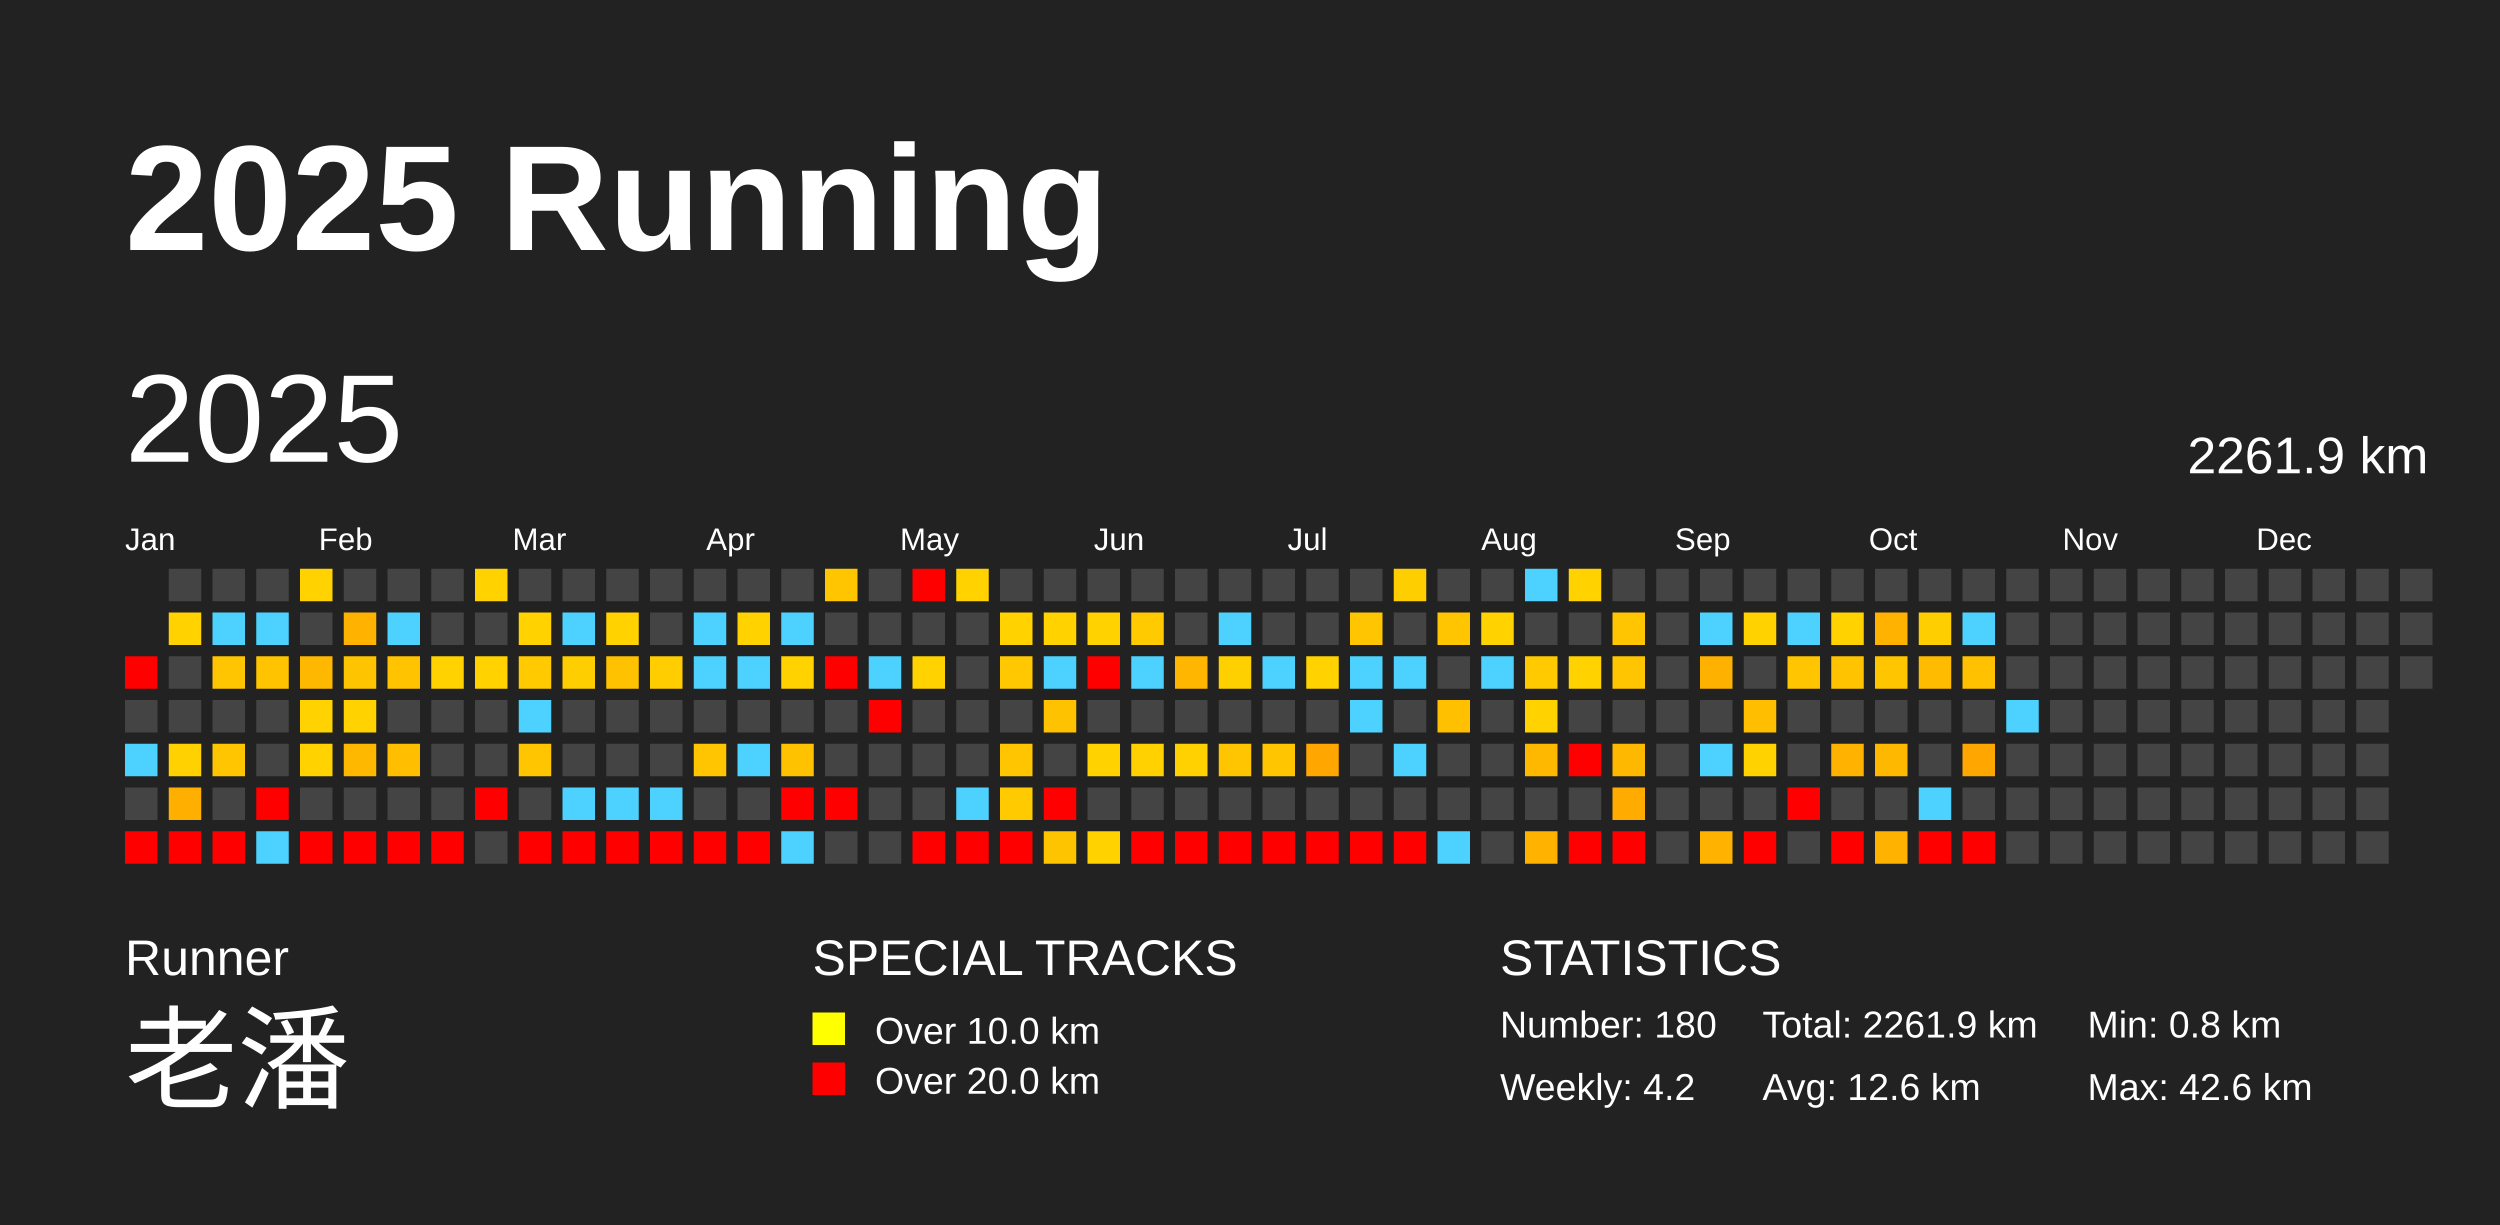
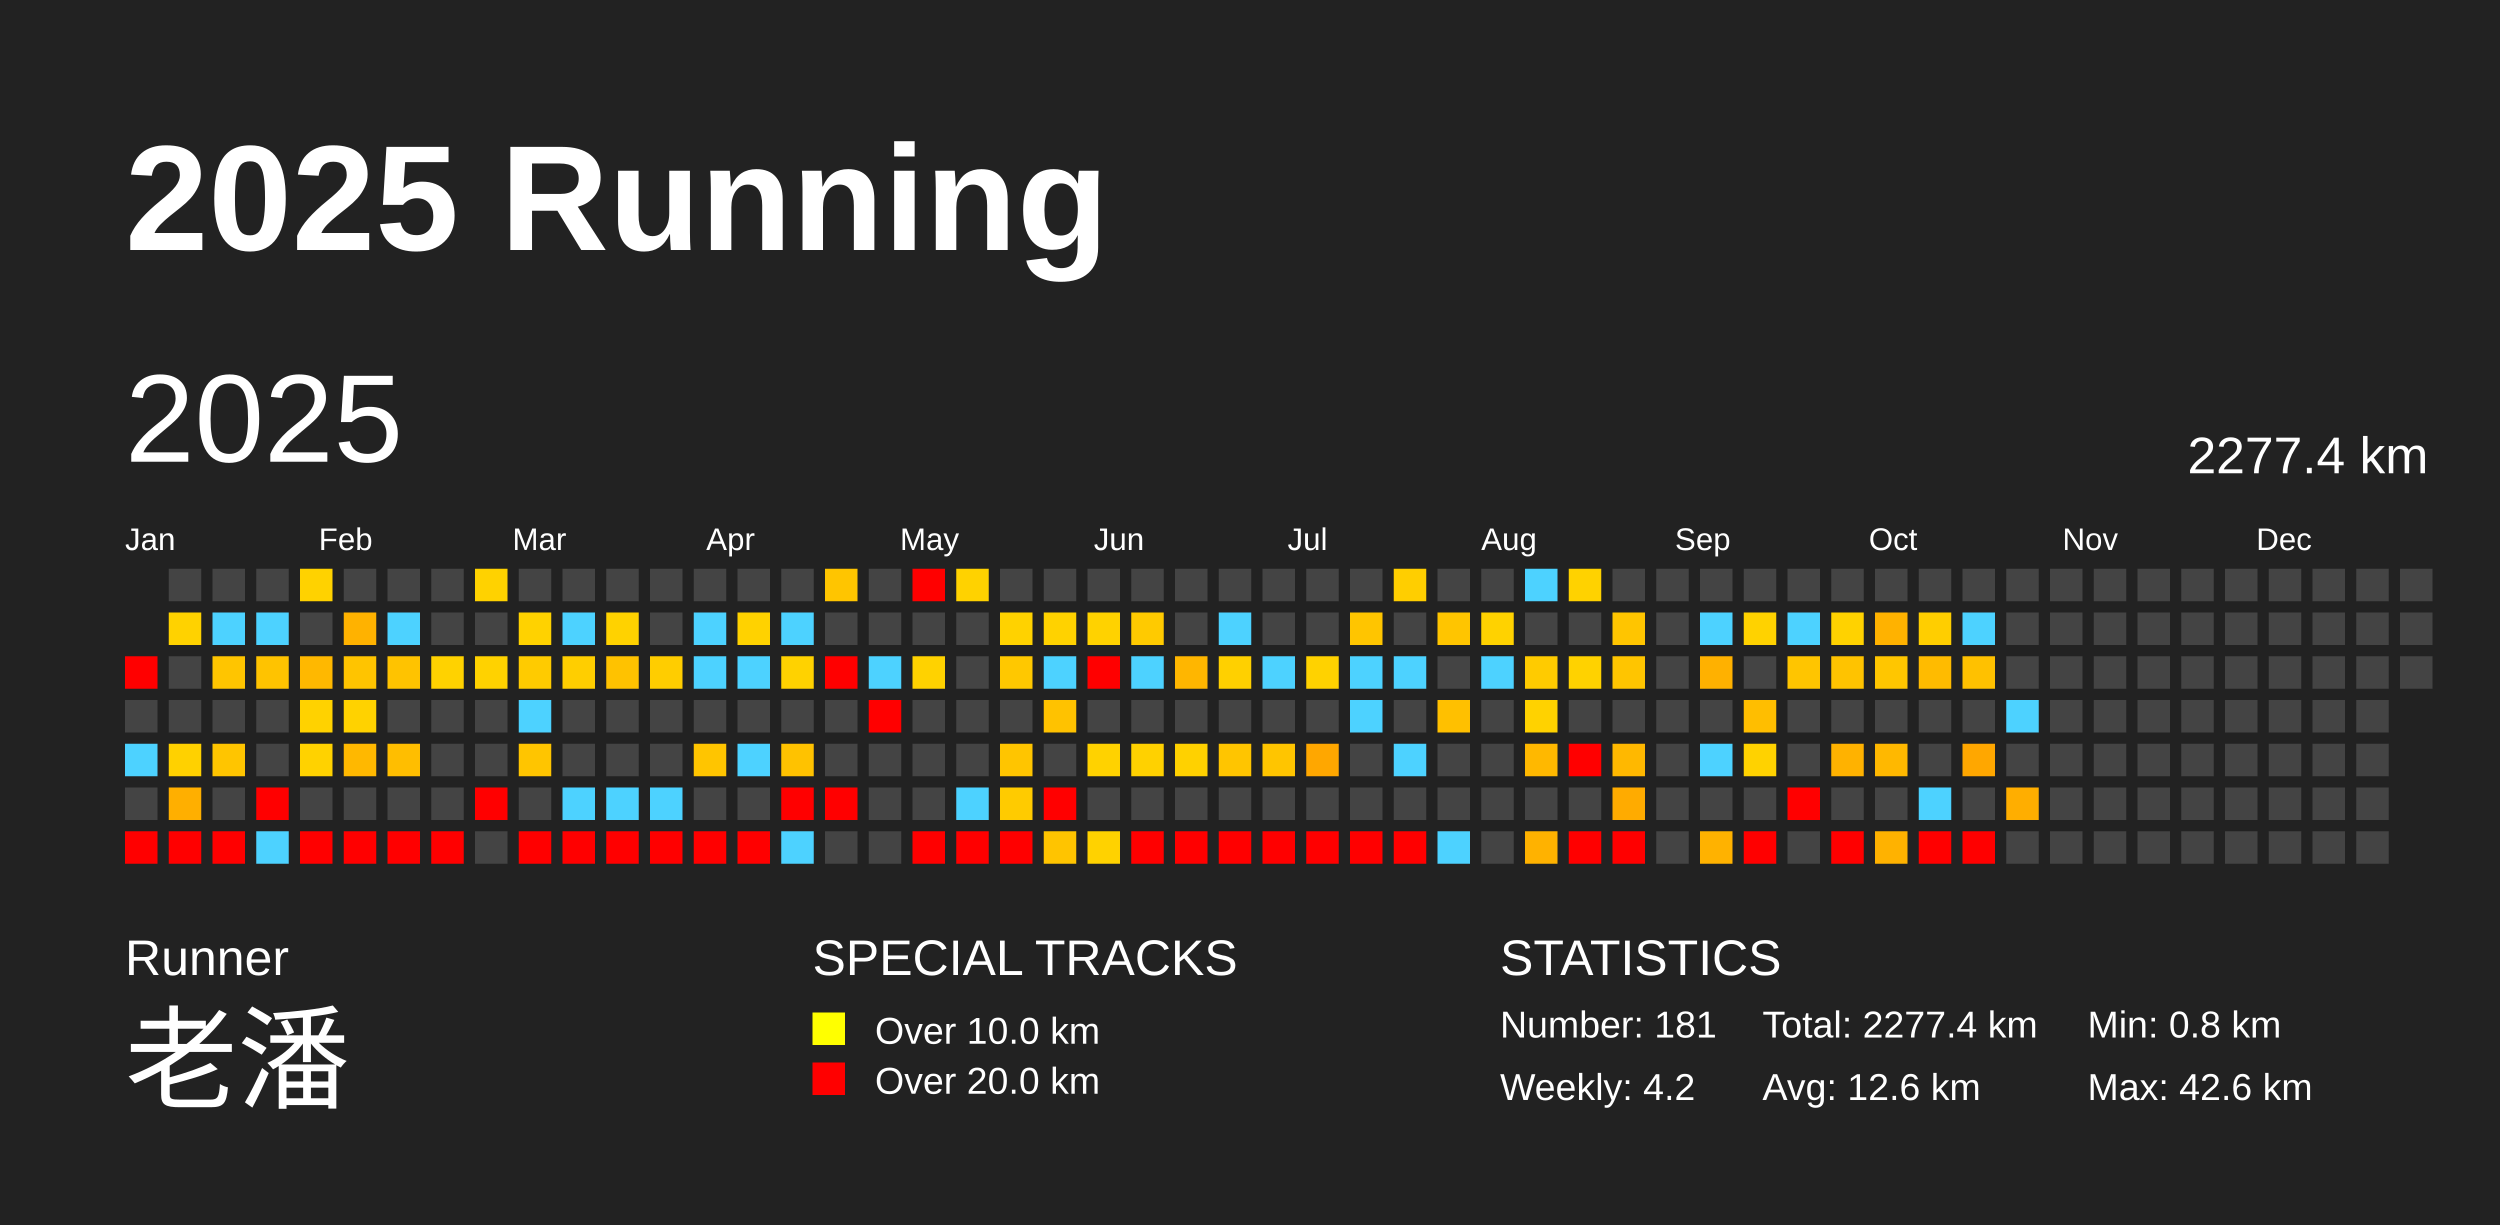
<svg xmlns="http://www.w3.org/2000/svg" baseProfile="full" height="98mm" version="1.1" viewBox="0,0,200,98" width="200mm">
  <defs />
  <rect fill="#222222" height="98" width="200" x="0" y="0" />
  <text fill="#FFFFFF" style="font-size:12px; font-family:Arial; font-weight:bold;" x="10" y="20">2025 Running</text>
  <text fill="#FFFFFF" style="font-size:4px; font-family:Arial" x="10" y="78">Runner</text>
  <text fill="#FFFFFF" style="font-size:9px; font-family:Arial" x="10" y="88">老潘</text>
  <text fill="#FFFFFF" style="font-size:4px; font-family:Arial" x="65" y="78">SPECIAL TRACKS</text>
  <rect fill="yellow" height="2.6" width="2.6" x="65" y="81" />
  <text fill="#FFFFFF" style="font-size:3px; font-family:Arial" x="70" y="83.5">Over 10.0 km</text>
  <rect fill="red" height="2.6" width="2.6" x="65" y="85" />
  <text fill="#FFFFFF" style="font-size:3px; font-family:Arial" x="70" y="87.5">Over 20.0 km</text>
  <text fill="#FFFFFF" style="font-size:4px; font-family:Arial" x="120" y="78">STATISTICS</text>
-   <text fill="#FFFFFF" style="font-size:3px; font-family:Arial" x="120" y="83">Number: 180</text>
+   <text fill="#FFFFFF" style="font-size:3px; font-family:Arial" x="120" y="83">Number: 181</text>
  <text fill="#FFFFFF" style="font-size:3px; font-family:Arial" x="120" y="88">Weekly: 4.2</text>
-   <text fill="#FFFFFF" style="font-size:3px; font-family:Arial" x="141" y="83">Total: 2261.9 km</text>
+   <text fill="#FFFFFF" style="font-size:3px; font-family:Arial" x="141" y="83">Total: 2277.4 km</text>
  <text fill="#FFFFFF" style="font-size:3px; font-family:Arial" x="141" y="88">Avg: 12.6 km</text>
  <text fill="#FFFFFF" style="font-size:3px; font-family:Arial" x="167" y="83">Min: 0.8 km</text>
  <text fill="#FFFFFF" style="font-size:3px; font-family:Arial" x="167" y="88">Max: 42.6 km</text>
  <text dominant-baseline="hanging" fill="#FFFFFF" style="font-size:10.0px; font-family:Arial;" x="10" y="30">2025</text>
-   <text dominant-baseline="hanging" fill="#FFFFFF" style="font-size:4.125px; font-family:Arial;" x="175" y="35">2261.9 km</text>
+   <text dominant-baseline="hanging" fill="#FFFFFF" style="font-size:4.125px; font-family:Arial;" x="175" y="35">2277.4 km</text>
  <text fill="#FFFFFF" style="font-size:2.5px; font-family:Arial" x="10.0" y="44">Jan</text>
  <text fill="#FFFFFF" style="font-size:2.5px; font-family:Arial" x="25.5" y="44">Feb</text>
  <text fill="#FFFFFF" style="font-size:2.5px; font-family:Arial" x="41.0" y="44">Mar</text>
  <text fill="#FFFFFF" style="font-size:2.5px; font-family:Arial" x="56.5" y="44">Apr</text>
  <text fill="#FFFFFF" style="font-size:2.5px; font-family:Arial" x="72.0" y="44">May</text>
  <text fill="#FFFFFF" style="font-size:2.5px; font-family:Arial" x="87.5" y="44">Jun</text>
  <text fill="#FFFFFF" style="font-size:2.5px; font-family:Arial" x="103.0" y="44">Jul</text>
  <text fill="#FFFFFF" style="font-size:2.5px; font-family:Arial" x="118.5" y="44">Aug</text>
  <text fill="#FFFFFF" style="font-size:2.5px; font-family:Arial" x="134.0" y="44">Sep</text>
  <text fill="#FFFFFF" style="font-size:2.5px; font-family:Arial" x="149.5" y="44">Oct</text>
  <text fill="#FFFFFF" style="font-size:2.5px; font-family:Arial" x="165.0" y="44">Nov</text>
  <text fill="#FFFFFF" style="font-size:2.5px; font-family:Arial" x="180.5" y="44">Dec</text>
  <rect fill="red" height="2.6" width="2.6" x="10.0" y="52.5" />
  <rect fill="#444444" height="2.6" width="2.6" x="10.0" y="56.0" />
  <rect fill="#4dd2ff" height="2.6" width="2.6" x="10.0" y="59.5" />
  <rect fill="#444444" height="2.6" width="2.6" x="10.0" y="63.0" />
  <rect fill="red" height="2.6" width="2.6" x="10.0" y="66.5" />
  <rect fill="#444444" height="2.6" width="2.6" x="13.5" y="45.5" />
  <rect fill="#ffd200" height="2.6" width="2.6" x="13.5" y="49.0" />
  <rect fill="#444444" height="2.6" width="2.6" x="13.5" y="52.5" />
  <rect fill="#444444" height="2.6" width="2.6" x="13.5" y="56.0" />
  <rect fill="#ffd100" height="2.6" width="2.6" x="13.5" y="59.5" />
  <rect fill="#ffaf00" height="2.6" width="2.6" x="13.5" y="63.0" />
  <rect fill="red" height="2.6" width="2.6" x="13.5" y="66.5" />
  <rect fill="#444444" height="2.6" width="2.6" x="17.0" y="45.5" />
  <rect fill="#4dd2ff" height="2.6" width="2.6" x="17.0" y="49.0" />
  <rect fill="#ffc500" height="2.6" width="2.6" x="17.0" y="52.5" />
  <rect fill="#444444" height="2.6" width="2.6" x="17.0" y="56.0" />
  <rect fill="#ffc500" height="2.6" width="2.6" x="17.0" y="59.5" />
  <rect fill="#444444" height="2.6" width="2.6" x="17.0" y="63.0" />
  <rect fill="red" height="2.6" width="2.6" x="17.0" y="66.5" />
  <rect fill="#444444" height="2.6" width="2.6" x="20.5" y="45.5" />
  <rect fill="#4dd2ff" height="2.6" width="2.6" x="20.5" y="49.0" />
  <rect fill="#ffc300" height="2.6" width="2.6" x="20.5" y="52.5" />
  <rect fill="#444444" height="2.6" width="2.6" x="20.5" y="56.0" />
  <rect fill="#444444" height="2.6" width="2.6" x="20.5" y="59.5" />
  <rect fill="red" height="2.6" width="2.6" x="20.5" y="63.0" />
  <rect fill="#4dd2ff" height="2.6" width="2.6" x="20.5" y="66.5" />
  <rect fill="#ffd200" height="2.6" width="2.6" x="24.0" y="45.5" />
  <rect fill="#444444" height="2.6" width="2.6" x="24.0" y="49.0" />
  <rect fill="#ffb800" height="2.6" width="2.6" x="24.0" y="52.5" />
  <rect fill="#ffd200" height="2.6" width="2.6" x="24.0" y="56.0" />
  <rect fill="#ffd200" height="2.6" width="2.6" x="24.0" y="59.5" />
  <rect fill="#444444" height="2.6" width="2.6" x="24.0" y="63.0" />
  <rect fill="red" height="2.6" width="2.6" x="24.0" y="66.5" />
  <rect fill="#444444" height="2.6" width="2.6" x="27.5" y="45.5" />
  <rect fill="#ffb200" height="2.6" width="2.6" x="27.5" y="49.0" />
  <rect fill="#ffc400" height="2.6" width="2.6" x="27.5" y="52.5" />
  <rect fill="#ffd200" height="2.6" width="2.6" x="27.5" y="56.0" />
  <rect fill="#ffb800" height="2.6" width="2.6" x="27.5" y="59.5" />
  <rect fill="#444444" height="2.6" width="2.6" x="27.5" y="63.0" />
  <rect fill="red" height="2.6" width="2.6" x="27.5" y="66.5" />
  <rect fill="#444444" height="2.6" width="2.6" x="31.0" y="45.5" />
  <rect fill="#4dd2ff" height="2.6" width="2.6" x="31.0" y="49.0" />
  <rect fill="#ffc300" height="2.6" width="2.6" x="31.0" y="52.5" />
  <rect fill="#444444" height="2.6" width="2.6" x="31.0" y="56.0" />
  <rect fill="#ffbe00" height="2.6" width="2.6" x="31.0" y="59.5" />
  <rect fill="#444444" height="2.6" width="2.6" x="31.0" y="63.0" />
  <rect fill="red" height="2.6" width="2.6" x="31.0" y="66.5" />
  <rect fill="#444444" height="2.6" width="2.6" x="34.5" y="45.5" />
  <rect fill="#444444" height="2.6" width="2.6" x="34.5" y="49.0" />
  <rect fill="#ffd200" height="2.6" width="2.6" x="34.5" y="52.5" />
  <rect fill="#444444" height="2.6" width="2.6" x="34.5" y="56.0" />
  <rect fill="#444444" height="2.6" width="2.6" x="34.5" y="59.5" />
  <rect fill="#444444" height="2.6" width="2.6" x="34.5" y="63.0" />
  <rect fill="red" height="2.6" width="2.6" x="34.5" y="66.5" />
  <rect fill="#ffd200" height="2.6" width="2.6" x="38.0" y="45.5" />
  <rect fill="#444444" height="2.6" width="2.6" x="38.0" y="49.0" />
  <rect fill="#ffd200" height="2.6" width="2.6" x="38.0" y="52.5" />
  <rect fill="#444444" height="2.6" width="2.6" x="38.0" y="56.0" />
  <rect fill="#444444" height="2.6" width="2.6" x="38.0" y="59.5" />
  <rect fill="red" height="2.6" width="2.6" x="38.0" y="63.0" />
  <rect fill="#444444" height="2.6" width="2.6" x="38.0" y="66.5" />
  <rect fill="#444444" height="2.6" width="2.6" x="41.5" y="45.5" />
  <rect fill="#ffd200" height="2.6" width="2.6" x="41.5" y="49.0" />
  <rect fill="#ffcb00" height="2.6" width="2.6" x="41.5" y="52.5" />
  <rect fill="#4dd2ff" height="2.6" width="2.6" x="41.5" y="56.0" />
  <rect fill="#ffc500" height="2.6" width="2.6" x="41.5" y="59.5" />
  <rect fill="#444444" height="2.6" width="2.6" x="41.5" y="63.0" />
  <rect fill="red" height="2.6" width="2.6" x="41.5" y="66.5" />
  <rect fill="#444444" height="2.6" width="2.6" x="45.0" y="45.5" />
  <rect fill="#4dd2ff" height="2.6" width="2.6" x="45.0" y="49.0" />
  <rect fill="#ffce00" height="2.6" width="2.6" x="45.0" y="52.5" />
  <rect fill="#444444" height="2.6" width="2.6" x="45.0" y="56.0" />
  <rect fill="#444444" height="2.6" width="2.6" x="45.0" y="59.5" />
  <rect fill="#4dd2ff" height="2.6" width="2.6" x="45.0" y="63.0" />
  <rect fill="red" height="2.6" width="2.6" x="45.0" y="66.5" />
  <rect fill="#444444" height="2.6" width="2.6" x="48.5" y="45.5" />
  <rect fill="#ffd200" height="2.6" width="2.6" x="48.5" y="49.0" />
  <rect fill="#ffc200" height="2.6" width="2.6" x="48.5" y="52.5" />
  <rect fill="#444444" height="2.6" width="2.6" x="48.5" y="56.0" />
  <rect fill="#444444" height="2.6" width="2.6" x="48.5" y="59.5" />
  <rect fill="#4dd2ff" height="2.6" width="2.6" x="48.5" y="63.0" />
  <rect fill="red" height="2.6" width="2.6" x="48.5" y="66.5" />
  <rect fill="#444444" height="2.6" width="2.6" x="52.0" y="45.5" />
  <rect fill="#444444" height="2.6" width="2.6" x="52.0" y="49.0" />
  <rect fill="#ffcd00" height="2.6" width="2.6" x="52.0" y="52.5" />
  <rect fill="#444444" height="2.6" width="2.6" x="52.0" y="56.0" />
  <rect fill="#444444" height="2.6" width="2.6" x="52.0" y="59.5" />
  <rect fill="#4dd2ff" height="2.6" width="2.6" x="52.0" y="63.0" />
  <rect fill="red" height="2.6" width="2.6" x="52.0" y="66.5" />
  <rect fill="#444444" height="2.6" width="2.6" x="55.5" y="45.5" />
  <rect fill="#4dd2ff" height="2.6" width="2.6" x="55.5" y="49.0" />
  <rect fill="#4dd2ff" height="2.6" width="2.6" x="55.5" y="52.5" />
  <rect fill="#444444" height="2.6" width="2.6" x="55.5" y="56.0" />
  <rect fill="#ffc500" height="2.6" width="2.6" x="55.5" y="59.5" />
  <rect fill="#444444" height="2.6" width="2.6" x="55.5" y="63.0" />
  <rect fill="red" height="2.6" width="2.6" x="55.5" y="66.5" />
  <rect fill="#444444" height="2.6" width="2.6" x="59.0" y="45.5" />
  <rect fill="#ffd200" height="2.6" width="2.6" x="59.0" y="49.0" />
  <rect fill="#4dd2ff" height="2.6" width="2.6" x="59.0" y="52.5" />
  <rect fill="#444444" height="2.6" width="2.6" x="59.0" y="56.0" />
  <rect fill="#4dd2ff" height="2.6" width="2.6" x="59.0" y="59.5" />
  <rect fill="#444444" height="2.6" width="2.6" x="59.0" y="63.0" />
  <rect fill="red" height="2.6" width="2.6" x="59.0" y="66.5" />
  <rect fill="#444444" height="2.6" width="2.6" x="62.5" y="45.5" />
  <rect fill="#4dd2ff" height="2.6" width="2.6" x="62.5" y="49.0" />
  <rect fill="#ffd200" height="2.6" width="2.6" x="62.5" y="52.5" />
  <rect fill="#444444" height="2.6" width="2.6" x="62.5" y="56.0" />
  <rect fill="#ffc200" height="2.6" width="2.6" x="62.5" y="59.5" />
  <rect fill="red" height="2.6" width="2.6" x="62.5" y="63.0" />
  <rect fill="#4dd2ff" height="2.6" width="2.6" x="62.5" y="66.5" />
  <rect fill="#ffc500" height="2.6" width="2.6" x="66.0" y="45.5" />
  <rect fill="#444444" height="2.6" width="2.6" x="66.0" y="49.0" />
  <rect fill="red" height="2.6" width="2.6" x="66.0" y="52.5" />
  <rect fill="#444444" height="2.6" width="2.6" x="66.0" y="56.0" />
  <rect fill="#444444" height="2.6" width="2.6" x="66.0" y="59.5" />
  <rect fill="red" height="2.6" width="2.6" x="66.0" y="63.0" />
  <rect fill="#444444" height="2.6" width="2.6" x="66.0" y="66.5" />
  <rect fill="#444444" height="2.6" width="2.6" x="69.5" y="45.5" />
  <rect fill="#444444" height="2.6" width="2.6" x="69.5" y="49.0" />
  <rect fill="#4dd2ff" height="2.6" width="2.6" x="69.5" y="52.5" />
  <rect fill="red" height="2.6" width="2.6" x="69.5" y="56.0" />
  <rect fill="#444444" height="2.6" width="2.6" x="69.5" y="59.5" />
  <rect fill="#444444" height="2.6" width="2.6" x="69.5" y="63.0" />
  <rect fill="#444444" height="2.6" width="2.6" x="69.5" y="66.5" />
  <rect fill="red" height="2.6" width="2.6" x="73.0" y="45.5" />
  <rect fill="#444444" height="2.6" width="2.6" x="73.0" y="49.0" />
  <rect fill="#ffd200" height="2.6" width="2.6" x="73.0" y="52.5" />
  <rect fill="#444444" height="2.6" width="2.6" x="73.0" y="56.0" />
  <rect fill="#444444" height="2.6" width="2.6" x="73.0" y="59.5" />
  <rect fill="#444444" height="2.6" width="2.6" x="73.0" y="63.0" />
  <rect fill="red" height="2.6" width="2.6" x="73.0" y="66.5" />
  <rect fill="#ffd200" height="2.6" width="2.6" x="76.5" y="45.5" />
  <rect fill="#444444" height="2.6" width="2.6" x="76.5" y="49.0" />
  <rect fill="#444444" height="2.6" width="2.6" x="76.5" y="52.5" />
  <rect fill="#444444" height="2.6" width="2.6" x="76.5" y="56.0" />
  <rect fill="#444444" height="2.6" width="2.6" x="76.5" y="59.5" />
  <rect fill="#4dd2ff" height="2.6" width="2.6" x="76.5" y="63.0" />
  <rect fill="red" height="2.6" width="2.6" x="76.5" y="66.5" />
  <rect fill="#444444" height="2.6" width="2.6" x="80.0" y="45.5" />
  <rect fill="#ffd200" height="2.6" width="2.6" x="80.0" y="49.0" />
  <rect fill="#ffc800" height="2.6" width="2.6" x="80.0" y="52.5" />
  <rect fill="#444444" height="2.6" width="2.6" x="80.0" y="56.0" />
  <rect fill="#ffc500" height="2.6" width="2.6" x="80.0" y="59.5" />
  <rect fill="#ffcb00" height="2.6" width="2.6" x="80.0" y="63.0" />
  <rect fill="red" height="2.6" width="2.6" x="80.0" y="66.5" />
  <rect fill="#444444" height="2.6" width="2.6" x="83.5" y="45.5" />
  <rect fill="#ffd200" height="2.6" width="2.6" x="83.5" y="49.0" />
  <rect fill="#4dd2ff" height="2.6" width="2.6" x="83.5" y="52.5" />
  <rect fill="#ffc200" height="2.6" width="2.6" x="83.5" y="56.0" />
  <rect fill="#444444" height="2.6" width="2.6" x="83.5" y="59.5" />
  <rect fill="red" height="2.6" width="2.6" x="83.5" y="63.0" />
  <rect fill="#ffc400" height="2.6" width="2.6" x="83.5" y="66.5" />
  <rect fill="#444444" height="2.6" width="2.6" x="87.0" y="45.5" />
  <rect fill="#ffd200" height="2.6" width="2.6" x="87.0" y="49.0" />
  <rect fill="red" height="2.6" width="2.6" x="87.0" y="52.5" />
  <rect fill="#444444" height="2.6" width="2.6" x="87.0" y="56.0" />
  <rect fill="#ffd200" height="2.6" width="2.6" x="87.0" y="59.5" />
  <rect fill="#444444" height="2.6" width="2.6" x="87.0" y="63.0" />
  <rect fill="#ffd200" height="2.6" width="2.6" x="87.0" y="66.5" />
  <rect fill="#444444" height="2.6" width="2.6" x="90.5" y="45.5" />
  <rect fill="#ffca00" height="2.6" width="2.6" x="90.5" y="49.0" />
  <rect fill="#4dd2ff" height="2.6" width="2.6" x="90.5" y="52.5" />
  <rect fill="#444444" height="2.6" width="2.6" x="90.5" y="56.0" />
  <rect fill="#ffd100" height="2.6" width="2.6" x="90.5" y="59.5" />
  <rect fill="#444444" height="2.6" width="2.6" x="90.5" y="63.0" />
  <rect fill="red" height="2.6" width="2.6" x="90.5" y="66.5" />
  <rect fill="#444444" height="2.6" width="2.6" x="94.0" y="45.5" />
  <rect fill="#444444" height="2.6" width="2.6" x="94.0" y="49.0" />
  <rect fill="#ffb600" height="2.6" width="2.6" x="94.0" y="52.5" />
  <rect fill="#444444" height="2.6" width="2.6" x="94.0" y="56.0" />
  <rect fill="#ffd100" height="2.6" width="2.6" x="94.0" y="59.5" />
  <rect fill="#444444" height="2.6" width="2.6" x="94.0" y="63.0" />
  <rect fill="red" height="2.6" width="2.6" x="94.0" y="66.5" />
  <rect fill="#444444" height="2.6" width="2.6" x="97.5" y="45.5" />
  <rect fill="#4dd2ff" height="2.6" width="2.6" x="97.5" y="49.0" />
  <rect fill="#ffd000" height="2.6" width="2.6" x="97.5" y="52.5" />
  <rect fill="#444444" height="2.6" width="2.6" x="97.5" y="56.0" />
  <rect fill="#ffc500" height="2.6" width="2.6" x="97.5" y="59.5" />
  <rect fill="#444444" height="2.6" width="2.6" x="97.5" y="63.0" />
  <rect fill="red" height="2.6" width="2.6" x="97.5" y="66.5" />
  <rect fill="#444444" height="2.6" width="2.6" x="101.0" y="45.5" />
  <rect fill="#444444" height="2.6" width="2.6" x="101.0" y="49.0" />
  <rect fill="#4dd2ff" height="2.6" width="2.6" x="101.0" y="52.5" />
  <rect fill="#444444" height="2.6" width="2.6" x="101.0" y="56.0" />
  <rect fill="#ffc500" height="2.6" width="2.6" x="101.0" y="59.5" />
  <rect fill="#444444" height="2.6" width="2.6" x="101.0" y="63.0" />
  <rect fill="red" height="2.6" width="2.6" x="101.0" y="66.5" />
  <rect fill="#444444" height="2.6" width="2.6" x="104.5" y="45.5" />
  <rect fill="#444444" height="2.6" width="2.6" x="104.5" y="49.0" />
  <rect fill="#ffd200" height="2.6" width="2.6" x="104.5" y="52.5" />
  <rect fill="#444444" height="2.6" width="2.6" x="104.5" y="56.0" />
  <rect fill="#ffa700" height="2.6" width="2.6" x="104.5" y="59.5" />
  <rect fill="#444444" height="2.6" width="2.6" x="104.5" y="63.0" />
  <rect fill="red" height="2.6" width="2.6" x="104.5" y="66.5" />
  <rect fill="#444444" height="2.6" width="2.6" x="108.0" y="45.5" />
  <rect fill="#ffc500" height="2.6" width="2.6" x="108.0" y="49.0" />
  <rect fill="#4dd2ff" height="2.6" width="2.6" x="108.0" y="52.5" />
  <rect fill="#4dd2ff" height="2.6" width="2.6" x="108.0" y="56.0" />
  <rect fill="#444444" height="2.6" width="2.6" x="108.0" y="59.5" />
  <rect fill="#444444" height="2.6" width="2.6" x="108.0" y="63.0" />
  <rect fill="red" height="2.6" width="2.6" x="108.0" y="66.5" />
  <rect fill="#ffce00" height="2.6" width="2.6" x="111.5" y="45.5" />
  <rect fill="#444444" height="2.6" width="2.6" x="111.5" y="49.0" />
  <rect fill="#4dd2ff" height="2.6" width="2.6" x="111.5" y="52.5" />
  <rect fill="#444444" height="2.6" width="2.6" x="111.5" y="56.0" />
  <rect fill="#4dd2ff" height="2.6" width="2.6" x="111.5" y="59.5" />
  <rect fill="#444444" height="2.6" width="2.6" x="111.5" y="63.0" />
  <rect fill="red" height="2.6" width="2.6" x="111.5" y="66.5" />
  <rect fill="#444444" height="2.6" width="2.6" x="115.0" y="45.5" />
  <rect fill="#ffc500" height="2.6" width="2.6" x="115.0" y="49.0" />
  <rect fill="#444444" height="2.6" width="2.6" x="115.0" y="52.5" />
  <rect fill="#ffc000" height="2.6" width="2.6" x="115.0" y="56.0" />
  <rect fill="#444444" height="2.6" width="2.6" x="115.0" y="59.5" />
  <rect fill="#444444" height="2.6" width="2.6" x="115.0" y="63.0" />
  <rect fill="#4dd2ff" height="2.6" width="2.6" x="115.0" y="66.5" />
  <rect fill="#444444" height="2.6" width="2.6" x="118.5" y="45.5" />
  <rect fill="#ffd200" height="2.6" width="2.6" x="118.5" y="49.0" />
  <rect fill="#4dd2ff" height="2.6" width="2.6" x="118.5" y="52.5" />
  <rect fill="#444444" height="2.6" width="2.6" x="118.5" y="56.0" />
  <rect fill="#444444" height="2.6" width="2.6" x="118.5" y="59.5" />
  <rect fill="#444444" height="2.6" width="2.6" x="118.5" y="63.0" />
  <rect fill="#444444" height="2.6" width="2.6" x="118.5" y="66.5" />
  <rect fill="#4dd2ff" height="2.6" width="2.6" x="122.0" y="45.5" />
  <rect fill="#444444" height="2.6" width="2.6" x="122.0" y="49.0" />
  <rect fill="#ffcb00" height="2.6" width="2.6" x="122.0" y="52.5" />
  <rect fill="#ffd200" height="2.6" width="2.6" x="122.0" y="56.0" />
  <rect fill="#ffb800" height="2.6" width="2.6" x="122.0" y="59.5" />
  <rect fill="#444444" height="2.6" width="2.6" x="122.0" y="63.0" />
  <rect fill="#ffb200" height="2.6" width="2.6" x="122.0" y="66.5" />
  <rect fill="#ffd200" height="2.6" width="2.6" x="125.5" y="45.5" />
  <rect fill="#444444" height="2.6" width="2.6" x="125.5" y="49.0" />
  <rect fill="#ffd200" height="2.6" width="2.6" x="125.5" y="52.5" />
  <rect fill="#444444" height="2.6" width="2.6" x="125.5" y="56.0" />
  <rect fill="red" height="2.6" width="2.6" x="125.5" y="59.5" />
  <rect fill="#444444" height="2.6" width="2.6" x="125.5" y="63.0" />
  <rect fill="red" height="2.6" width="2.6" x="125.5" y="66.5" />
  <rect fill="#444444" height="2.6" width="2.6" x="129.0" y="45.5" />
  <rect fill="#ffc500" height="2.6" width="2.6" x="129.0" y="49.0" />
  <rect fill="#ffc500" height="2.6" width="2.6" x="129.0" y="52.5" />
  <rect fill="#444444" height="2.6" width="2.6" x="129.0" y="56.0" />
  <rect fill="#ffb800" height="2.6" width="2.6" x="129.0" y="59.5" />
  <rect fill="#ffab00" height="2.6" width="2.6" x="129.0" y="63.0" />
  <rect fill="red" height="2.6" width="2.6" x="129.0" y="66.5" />
  <rect fill="#444444" height="2.6" width="2.6" x="132.5" y="45.5" />
  <rect fill="#444444" height="2.6" width="2.6" x="132.5" y="49.0" />
  <rect fill="#444444" height="2.6" width="2.6" x="132.5" y="52.5" />
  <rect fill="#444444" height="2.6" width="2.6" x="132.5" y="56.0" />
  <rect fill="#444444" height="2.6" width="2.6" x="132.5" y="59.5" />
  <rect fill="#444444" height="2.6" width="2.6" x="132.5" y="63.0" />
  <rect fill="#444444" height="2.6" width="2.6" x="132.5" y="66.5" />
  <rect fill="#444444" height="2.6" width="2.6" x="136.0" y="45.5" />
  <rect fill="#4dd2ff" height="2.6" width="2.6" x="136.0" y="49.0" />
  <rect fill="#ffb100" height="2.6" width="2.6" x="136.0" y="52.5" />
  <rect fill="#444444" height="2.6" width="2.6" x="136.0" y="56.0" />
  <rect fill="#4dd2ff" height="2.6" width="2.6" x="136.0" y="59.5" />
  <rect fill="#444444" height="2.6" width="2.6" x="136.0" y="63.0" />
  <rect fill="#ffb200" height="2.6" width="2.6" x="136.0" y="66.5" />
  <rect fill="#444444" height="2.6" width="2.6" x="139.5" y="45.5" />
  <rect fill="#ffd200" height="2.6" width="2.6" x="139.5" y="49.0" />
  <rect fill="#444444" height="2.6" width="2.6" x="139.5" y="52.5" />
  <rect fill="#ffbe00" height="2.6" width="2.6" x="139.5" y="56.0" />
  <rect fill="#ffd200" height="2.6" width="2.6" x="139.5" y="59.5" />
  <rect fill="#444444" height="2.6" width="2.6" x="139.5" y="63.0" />
  <rect fill="red" height="2.6" width="2.6" x="139.5" y="66.5" />
  <rect fill="#444444" height="2.6" width="2.6" x="143.0" y="45.5" />
  <rect fill="#4dd2ff" height="2.6" width="2.6" x="143.0" y="49.0" />
  <rect fill="#ffc500" height="2.6" width="2.6" x="143.0" y="52.5" />
  <rect fill="#444444" height="2.6" width="2.6" x="143.0" y="56.0" />
  <rect fill="#444444" height="2.6" width="2.6" x="143.0" y="59.5" />
  <rect fill="red" height="2.6" width="2.6" x="143.0" y="63.0" />
  <rect fill="#444444" height="2.6" width="2.6" x="143.0" y="66.5" />
  <rect fill="#444444" height="2.6" width="2.6" x="146.5" y="45.5" />
  <rect fill="#ffd200" height="2.6" width="2.6" x="146.5" y="49.0" />
  <rect fill="#ffc300" height="2.6" width="2.6" x="146.5" y="52.5" />
  <rect fill="#444444" height="2.6" width="2.6" x="146.5" y="56.0" />
  <rect fill="#ffb200" height="2.6" width="2.6" x="146.5" y="59.5" />
  <rect fill="#444444" height="2.6" width="2.6" x="146.5" y="63.0" />
  <rect fill="red" height="2.6" width="2.6" x="146.5" y="66.5" />
  <rect fill="#444444" height="2.6" width="2.6" x="150.0" y="45.5" />
  <rect fill="#ffb200" height="2.6" width="2.6" x="150.0" y="49.0" />
  <rect fill="#ffc600" height="2.6" width="2.6" x="150.0" y="52.5" />
  <rect fill="#444444" height="2.6" width="2.6" x="150.0" y="56.0" />
  <rect fill="#ffb800" height="2.6" width="2.6" x="150.0" y="59.5" />
  <rect fill="#444444" height="2.6" width="2.6" x="150.0" y="63.0" />
  <rect fill="#ffb200" height="2.6" width="2.6" x="150.0" y="66.5" />
  <rect fill="#444444" height="2.6" width="2.6" x="153.5" y="45.5" />
  <rect fill="#ffce00" height="2.6" width="2.6" x="153.5" y="49.0" />
  <rect fill="#ffbb00" height="2.6" width="2.6" x="153.5" y="52.5" />
  <rect fill="#444444" height="2.6" width="2.6" x="153.5" y="56.0" />
  <rect fill="#444444" height="2.6" width="2.6" x="153.5" y="59.5" />
  <rect fill="#4dd2ff" height="2.6" width="2.6" x="153.5" y="63.0" />
  <rect fill="red" height="2.6" width="2.6" x="153.5" y="66.5" />
  <rect fill="#444444" height="2.6" width="2.6" x="157.0" y="45.5" />
  <rect fill="#4dd2ff" height="2.6" width="2.6" x="157.0" y="49.0" />
  <rect fill="#ffc100" height="2.6" width="2.6" x="157.0" y="52.5" />
  <rect fill="#444444" height="2.6" width="2.6" x="157.0" y="56.0" />
  <rect fill="#ffa700" height="2.6" width="2.6" x="157.0" y="59.5" />
  <rect fill="#444444" height="2.6" width="2.6" x="157.0" y="63.0" />
  <rect fill="red" height="2.6" width="2.6" x="157.0" y="66.5" />
  <rect fill="#444444" height="2.6" width="2.6" x="160.5" y="45.5" />
  <rect fill="#444444" height="2.6" width="2.6" x="160.5" y="49.0" />
  <rect fill="#444444" height="2.6" width="2.6" x="160.5" y="52.5" />
  <rect fill="#4dd2ff" height="2.6" width="2.6" x="160.5" y="56.0" />
  <rect fill="#444444" height="2.6" width="2.6" x="160.5" y="59.5" />
-   <rect fill="#444444" height="2.6" width="2.6" x="160.5" y="63.0" />
+   <rect fill="#ffae00" height="2.6" width="2.6" x="160.5" y="63.0" />
  <rect fill="#444444" height="2.6" width="2.6" x="160.5" y="66.5" />
  <rect fill="#444444" height="2.6" width="2.6" x="164.0" y="45.5" />
  <rect fill="#444444" height="2.6" width="2.6" x="164.0" y="49.0" />
  <rect fill="#444444" height="2.6" width="2.6" x="164.0" y="52.5" />
  <rect fill="#444444" height="2.6" width="2.6" x="164.0" y="56.0" />
  <rect fill="#444444" height="2.6" width="2.6" x="164.0" y="59.5" />
  <rect fill="#444444" height="2.6" width="2.6" x="164.0" y="63.0" />
  <rect fill="#444444" height="2.6" width="2.6" x="164.0" y="66.5" />
  <rect fill="#444444" height="2.6" width="2.6" x="167.5" y="45.5" />
  <rect fill="#444444" height="2.6" width="2.6" x="167.5" y="49.0" />
  <rect fill="#444444" height="2.6" width="2.6" x="167.5" y="52.5" />
  <rect fill="#444444" height="2.6" width="2.6" x="167.5" y="56.0" />
  <rect fill="#444444" height="2.6" width="2.6" x="167.5" y="59.5" />
  <rect fill="#444444" height="2.6" width="2.6" x="167.5" y="63.0" />
  <rect fill="#444444" height="2.6" width="2.6" x="167.5" y="66.5" />
  <rect fill="#444444" height="2.6" width="2.6" x="171.0" y="45.5" />
  <rect fill="#444444" height="2.6" width="2.6" x="171.0" y="49.0" />
  <rect fill="#444444" height="2.6" width="2.6" x="171.0" y="52.5" />
  <rect fill="#444444" height="2.6" width="2.6" x="171.0" y="56.0" />
  <rect fill="#444444" height="2.6" width="2.6" x="171.0" y="59.5" />
  <rect fill="#444444" height="2.6" width="2.6" x="171.0" y="63.0" />
  <rect fill="#444444" height="2.6" width="2.6" x="171.0" y="66.5" />
  <rect fill="#444444" height="2.6" width="2.6" x="174.5" y="45.5" />
  <rect fill="#444444" height="2.6" width="2.6" x="174.5" y="49.0" />
  <rect fill="#444444" height="2.6" width="2.6" x="174.5" y="52.5" />
  <rect fill="#444444" height="2.6" width="2.6" x="174.5" y="56.0" />
  <rect fill="#444444" height="2.6" width="2.6" x="174.5" y="59.5" />
  <rect fill="#444444" height="2.6" width="2.6" x="174.5" y="63.0" />
  <rect fill="#444444" height="2.6" width="2.6" x="174.5" y="66.5" />
  <rect fill="#444444" height="2.6" width="2.6" x="178.0" y="45.5" />
  <rect fill="#444444" height="2.6" width="2.6" x="178.0" y="49.0" />
  <rect fill="#444444" height="2.6" width="2.6" x="178.0" y="52.5" />
  <rect fill="#444444" height="2.6" width="2.6" x="178.0" y="56.0" />
  <rect fill="#444444" height="2.6" width="2.6" x="178.0" y="59.5" />
  <rect fill="#444444" height="2.6" width="2.6" x="178.0" y="63.0" />
  <rect fill="#444444" height="2.6" width="2.6" x="178.0" y="66.5" />
  <rect fill="#444444" height="2.6" width="2.6" x="181.5" y="45.5" />
  <rect fill="#444444" height="2.6" width="2.6" x="181.5" y="49.0" />
  <rect fill="#444444" height="2.6" width="2.6" x="181.5" y="52.5" />
  <rect fill="#444444" height="2.6" width="2.6" x="181.5" y="56.0" />
  <rect fill="#444444" height="2.6" width="2.6" x="181.5" y="59.5" />
  <rect fill="#444444" height="2.6" width="2.6" x="181.5" y="63.0" />
  <rect fill="#444444" height="2.6" width="2.6" x="181.5" y="66.5" />
  <rect fill="#444444" height="2.6" width="2.6" x="185.0" y="45.5" />
  <rect fill="#444444" height="2.6" width="2.6" x="185.0" y="49.0" />
  <rect fill="#444444" height="2.6" width="2.6" x="185.0" y="52.5" />
  <rect fill="#444444" height="2.6" width="2.6" x="185.0" y="56.0" />
  <rect fill="#444444" height="2.6" width="2.6" x="185.0" y="59.5" />
  <rect fill="#444444" height="2.6" width="2.6" x="185.0" y="63.0" />
  <rect fill="#444444" height="2.6" width="2.6" x="185.0" y="66.5" />
  <rect fill="#444444" height="2.6" width="2.6" x="188.5" y="45.5" />
  <rect fill="#444444" height="2.6" width="2.6" x="188.5" y="49.0" />
  <rect fill="#444444" height="2.6" width="2.6" x="188.5" y="52.5" />
  <rect fill="#444444" height="2.6" width="2.6" x="188.5" y="56.0" />
  <rect fill="#444444" height="2.6" width="2.6" x="188.5" y="59.5" />
  <rect fill="#444444" height="2.6" width="2.6" x="188.5" y="63.0" />
  <rect fill="#444444" height="2.6" width="2.6" x="188.5" y="66.5" />
  <rect fill="#444444" height="2.6" width="2.6" x="192.0" y="45.5" />
  <rect fill="#444444" height="2.6" width="2.6" x="192.0" y="49.0" />
  <rect fill="#444444" height="2.6" width="2.6" x="192.0" y="52.5" />
</svg>
